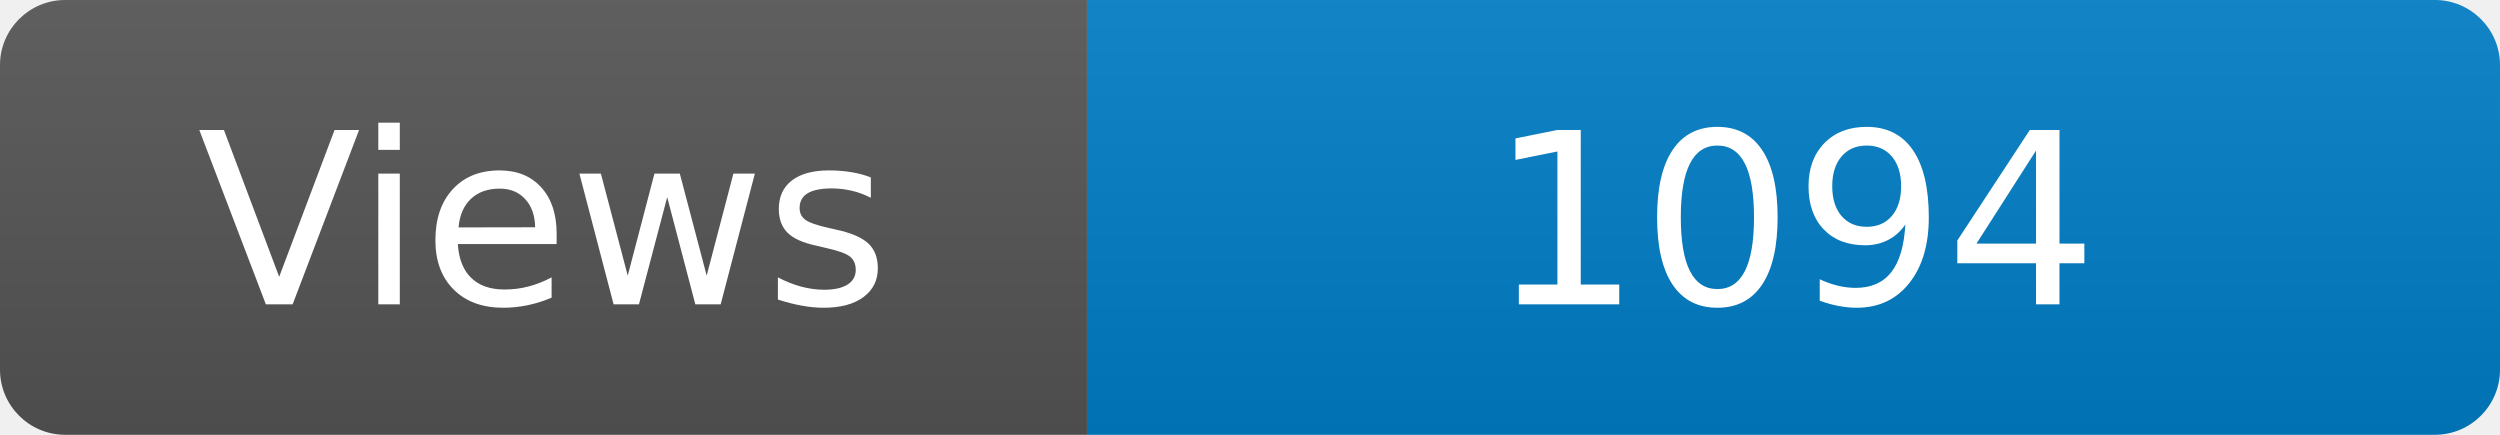
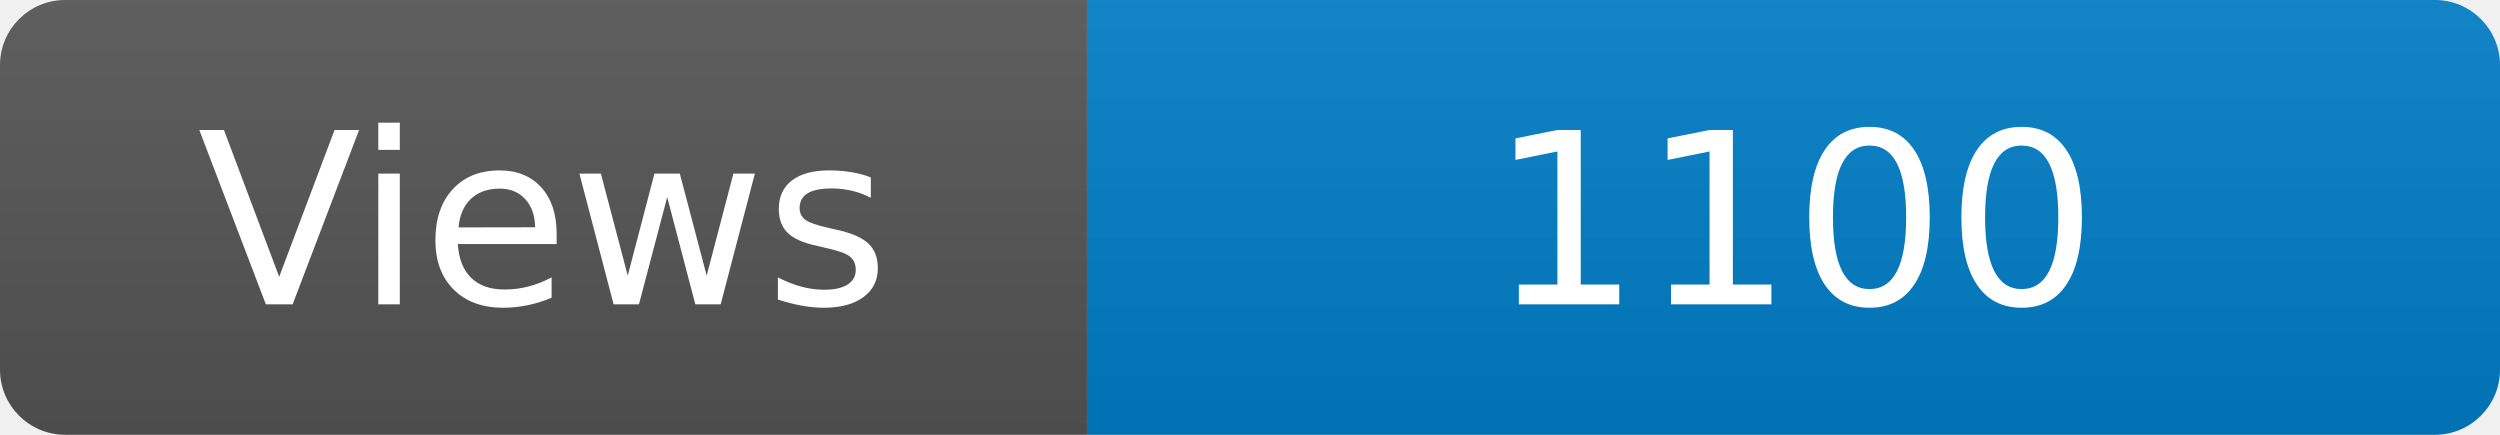
<svg xmlns="http://www.w3.org/2000/svg" width="115" height="20" role="img" aria-label="Maintained?: yes">
  <linearGradient id="s" x2="0" y2="100%">
    <stop offset="0" stop-color="#bbb" stop-opacity=".1" />
    <stop offset="1" stop-opacity=".1" />
  </linearGradient>
  <clipPath id="r">
    <rect width="115" height="20" rx="3" fill="#fff" />
  </clipPath>
  <g clip-path="url(#r)">
    <rect width="50" height="20" fill="#555" />
    <rect x="50" width="160" height="20" fill="#007ec6" />
    <rect width="115" height="20" fill="url(#s)" />
  </g>
  <g fill="#fff" text-anchor="middle" font-family="Verdana,Geneva,DejaVu Sans,sans-serif" font-size="110">
    <text x="250" y="140" transform="scale(.1)" fill="#fff">Views</text>
-     <text x="825" y="140" transform="scale(.1)" fill="#fff">1094</text>
+     <text x="825" y="140" transform="scale(.1)" fill="#fff">1100</text>
  </g>
</svg>
